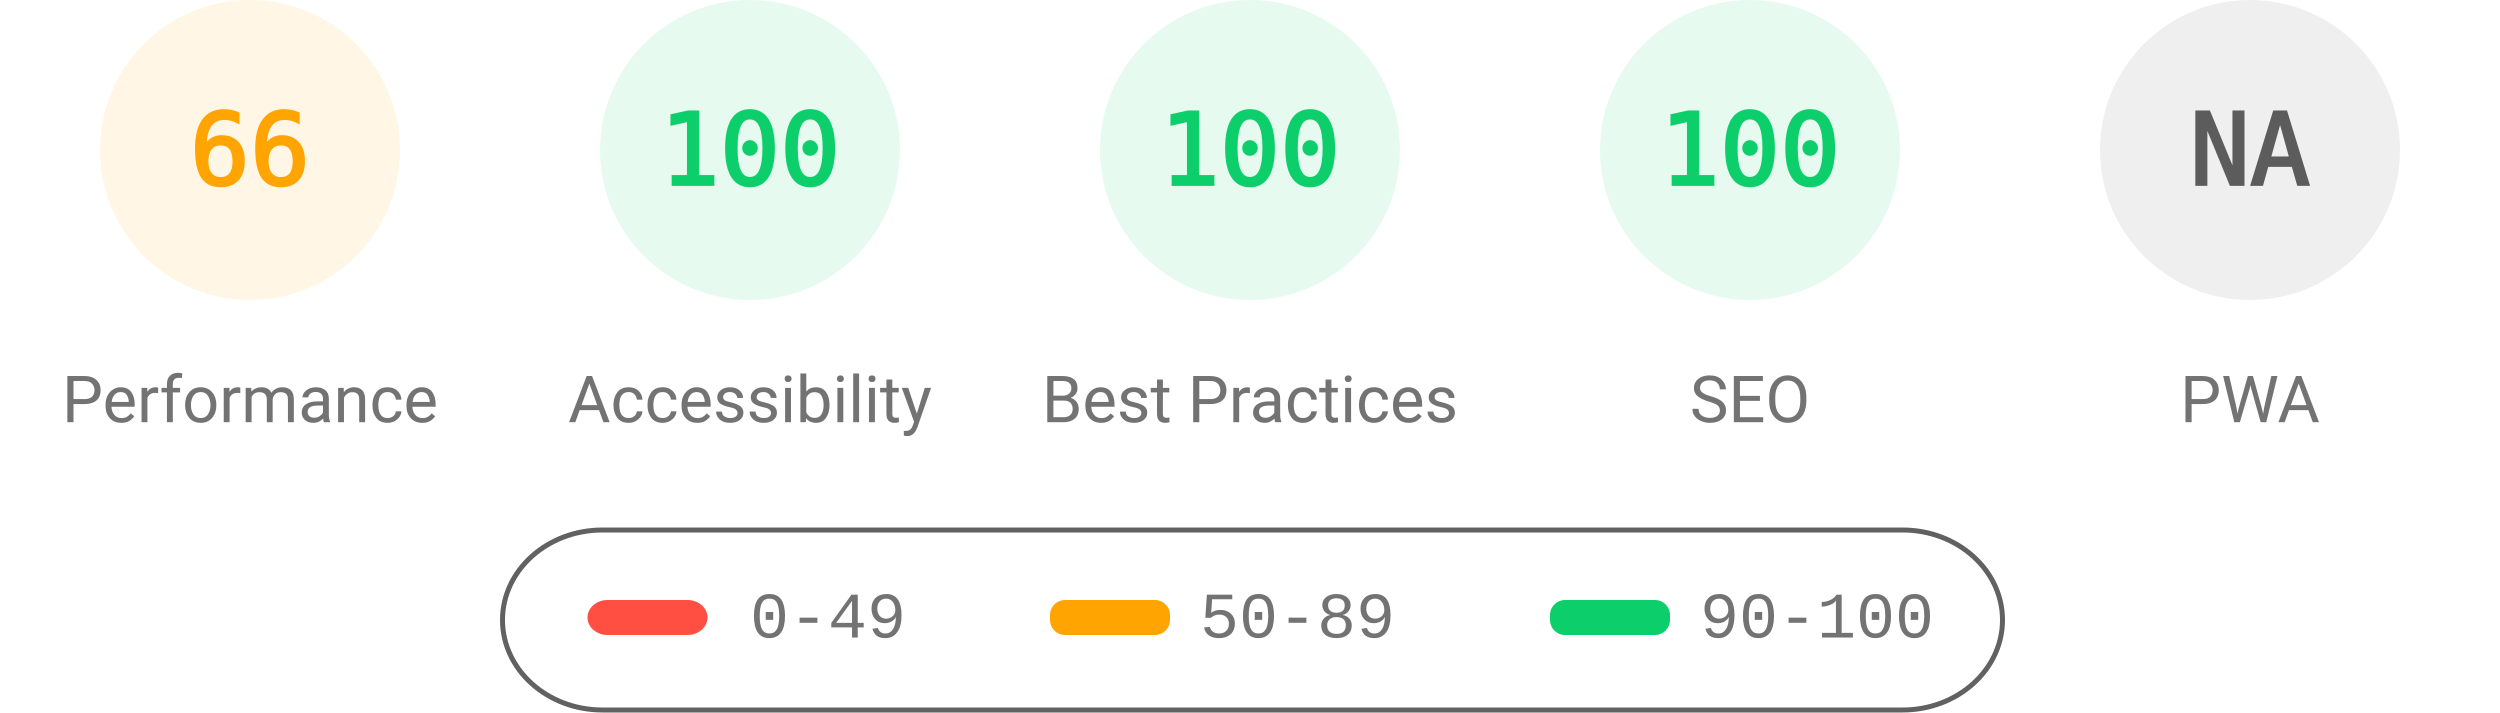
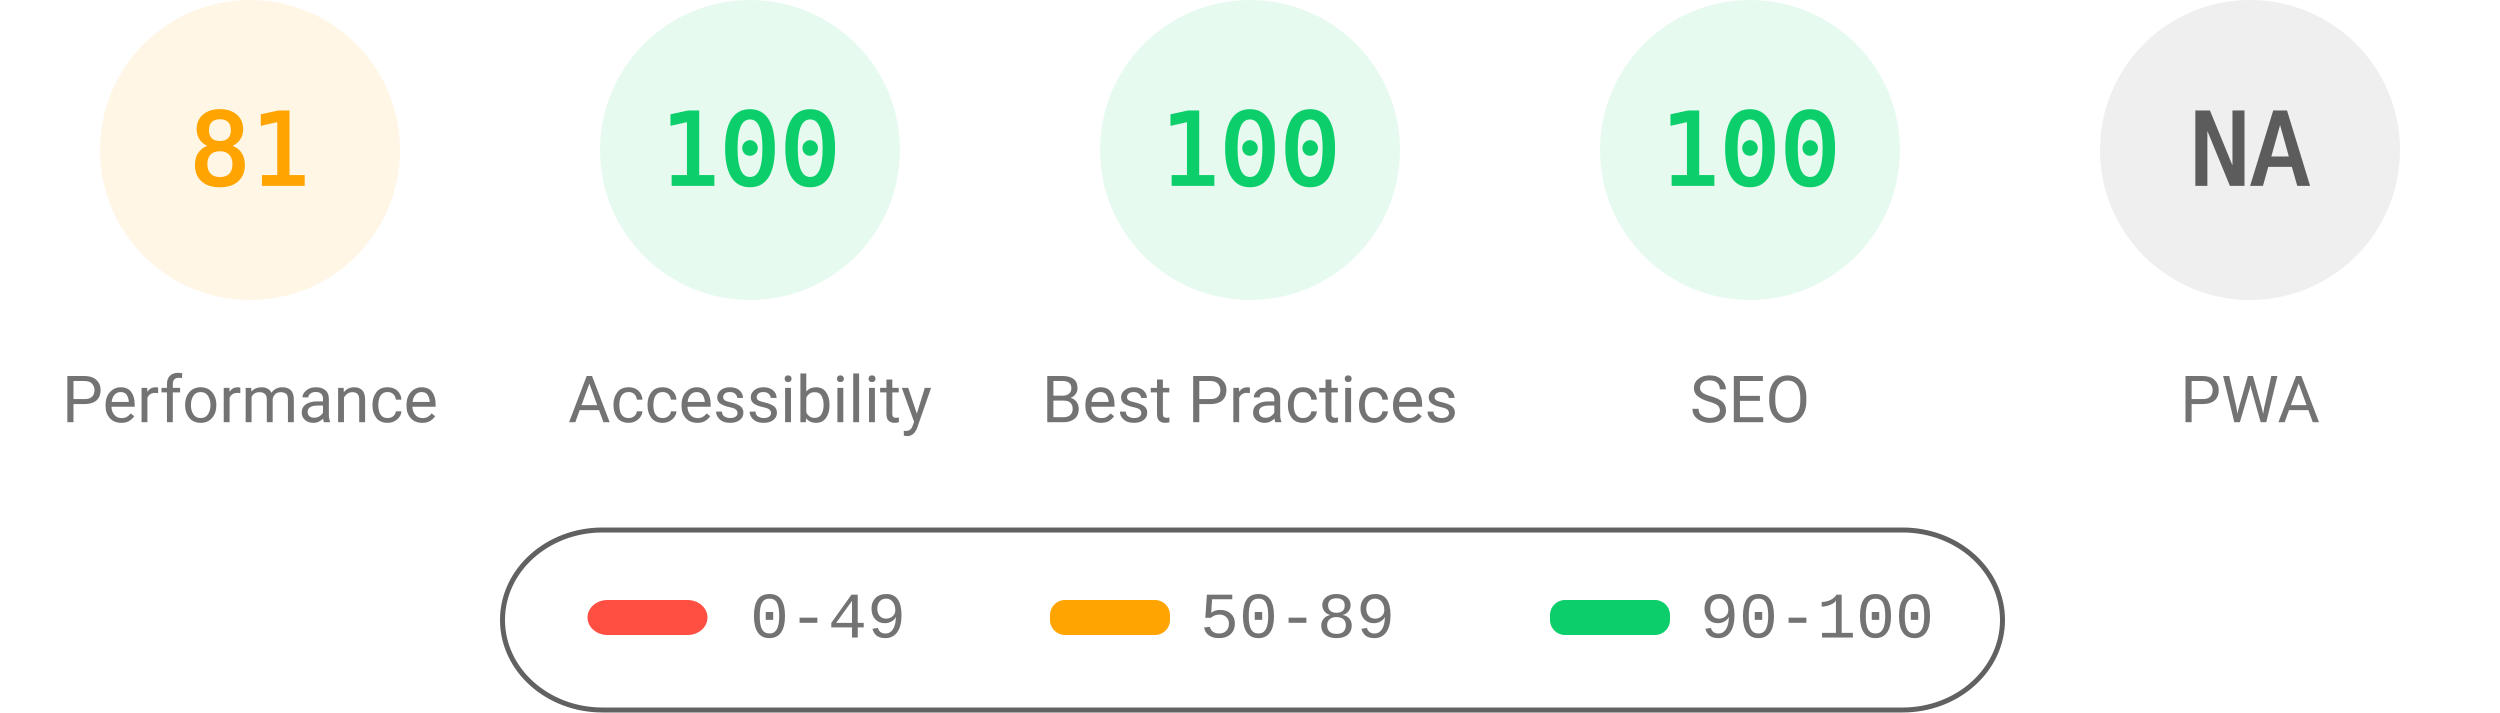
<svg xmlns="http://www.w3.org/2000/svg" fill="none" width="1000" height="285">
  <style>.gauge-base{opacity:.1}.gauge-arc{fill:none;animation-delay:250ms;stroke-linecap:round;transform:rotate(-90deg);transform-origin:100px 60px;animation:load-gauge 1s ease forwards}.guage-text{font-size:40px;font-family:monospace;text-align:center}.guage-red{color:#ff4e42;fill:#ff4e42;stroke:#ff4e42}.guage-orange{color:#ffa400;fill:#ffa400;stroke:#ffa400}.guage-green{color:#0cce6b;fill:#0cce6b;stroke:#0cce6b}.guage-undefined{color:#5c5c5c;fill:#5c5c5c;stroke:#5c5c5c}.guage-title{color:#737373;fill:#737373;stroke:none;font-size:26px;line-height:26px;font-family:Roboto,Halvetica,Arial,sans-serif}@keyframes load-gauge{from{stroke-dasharray:0 352.858}}</style>
  <svg class="guage-div guage-perf guage-orange" viewBox="0 0 200 200" width="200" height="200">
    <circle class="gauge-base" r="56" cx="100" cy="60" stroke-width="8" />
-     <circle class="gauge-arc guage-arc-1" r="56" cx="100" cy="60" stroke-width="8" style="stroke-dasharray:232.226,351.858" />
-     <text class="guage-text" x="100" y="60" alignment-baseline="central" dominant-baseline="central" text-anchor="middle">66</text>
+     <circle class="gauge-arc guage-arc-1" r="56" cx="100" cy="60" stroke-width="8" style="stroke-dasharray:285.005,351.858" />
+     <text class="guage-text" x="100" y="60" alignment-baseline="central" dominant-baseline="central" text-anchor="middle">81</text>
    <text class="guage-title" x="100" y="160" alignment-baseline="central" dominant-baseline="central" text-anchor="middle">Performance</text>
  </svg>
  <svg class="guage-div guage-acc guage-green" viewBox="0 0 200 200" width="200" height="200" x="200">
    <circle class="gauge-base" r="56" cx="100" cy="60" stroke-width="8" />
    <circle class="gauge-arc guage-arc-2" r="56" cx="100" cy="60" stroke-width="8" style="stroke-dasharray:351.858,351.858" />
    <text class="guage-text" x="100" y="60" alignment-baseline="central" dominant-baseline="central" text-anchor="middle">100</text>
    <text class="guage-title" x="100" y="160" alignment-baseline="central" dominant-baseline="central" text-anchor="middle">Accessibility</text>
  </svg>
  <svg class="guage-div guage-best guage-green" viewBox="0 0 200 200" width="200" height="200" x="400">
    <circle class="gauge-base" r="56" cx="100" cy="60" stroke-width="8" />
    <circle class="gauge-arc guage-arc-3" r="56" cx="100" cy="60" stroke-width="8" style="stroke-dasharray:351.858,351.858" />
    <text class="guage-text" x="100" y="60" alignment-baseline="central" dominant-baseline="central" text-anchor="middle">100</text>
    <text class="guage-title" x="100" y="160" alignment-baseline="central" dominant-baseline="central" text-anchor="middle">Best Practices</text>
  </svg>
  <svg class="guage-div guage-seo guage-green" viewBox="0 0 200 200" width="200" height="200" x="600">
    <circle class="gauge-base" r="56" cx="100" cy="60" stroke-width="8" />
    <circle class="gauge-arc guage-arc-4" r="56" cx="100" cy="60" stroke-width="8" style="stroke-dasharray:351.858,351.858" />
    <text class="guage-text" x="100" y="60" alignment-baseline="central" dominant-baseline="central" text-anchor="middle">100</text>
    <text class="guage-title" x="100" y="160" alignment-baseline="central" dominant-baseline="central" text-anchor="middle">SEO</text>
  </svg>
  <svg class="guage-div guage-pwa guage-undefined" viewBox="0 0 200 200" width="200" height="200" x="800">
    <circle class="gauge-base" r="56" cx="100" cy="60" stroke-width="8" />
    <circle class="gauge-arc guage-arc-4" r="56" cx="100" cy="60" stroke-width="8" style="stroke-dasharray:351.858,351.858" />
    <text class="guage-text" x="100" y="60" alignment-baseline="central" dominant-baseline="central" text-anchor="middle">NA</text>
    <text class="guage-title" x="100" y="160" alignment-baseline="central" dominant-baseline="central" text-anchor="middle">PWA</text>
  </svg>
  <svg width="604" height="76" x="200" y="210">
    <path fill="none" id="canvas_background" d="M-1-1h604v80H-1z" />
    <rect fill-opacity="0" stroke="#616161" stroke-width="2" rx="40" id="svg_2" height="72" width="600" y="2" x="1" fill="#000" />
    <rect stroke="#000" rx="8" id="svg_3" height="14" width="48" y="30" x="35" stroke-opacity="null" stroke-width="0" fill="#ff4e42" />
    <rect stroke="#000" rx="6" id="svg_4" height="14" width="48" y="30" x="220" stroke-opacity="null" stroke-width="0" fill="#ffa400" />
    <rect stroke="#000" rx="6" id="svg_5" height="14" width="48" y="30" x="420" stroke-opacity="null" stroke-width="0" fill="#0cce6b" />
    <text xml:space="preserve" text-anchor="start" font-family="'Courier New', Courier, monospace" font-size="26" id="svg_6" y="45" x="100" stroke-opacity="null" stroke-width="0" stroke="#000" fill="#737373">0-49</text>
    <text xml:space="preserve" text-anchor="start" font-family="'Courier New', Courier, monospace" font-size="26" id="svg_7" y="45" x="280" stroke-opacity="null" stroke-width="0" stroke="#000" fill="#737373">50-89</text>
    <text xml:space="preserve" text-anchor="start" font-family="'Courier New', Courier, monospace" font-size="26" id="svg_8" y="45" x="480" stroke-opacity="null" stroke-width="0" stroke="#000" fill="#737373">90-100</text>
  </svg>
</svg>
